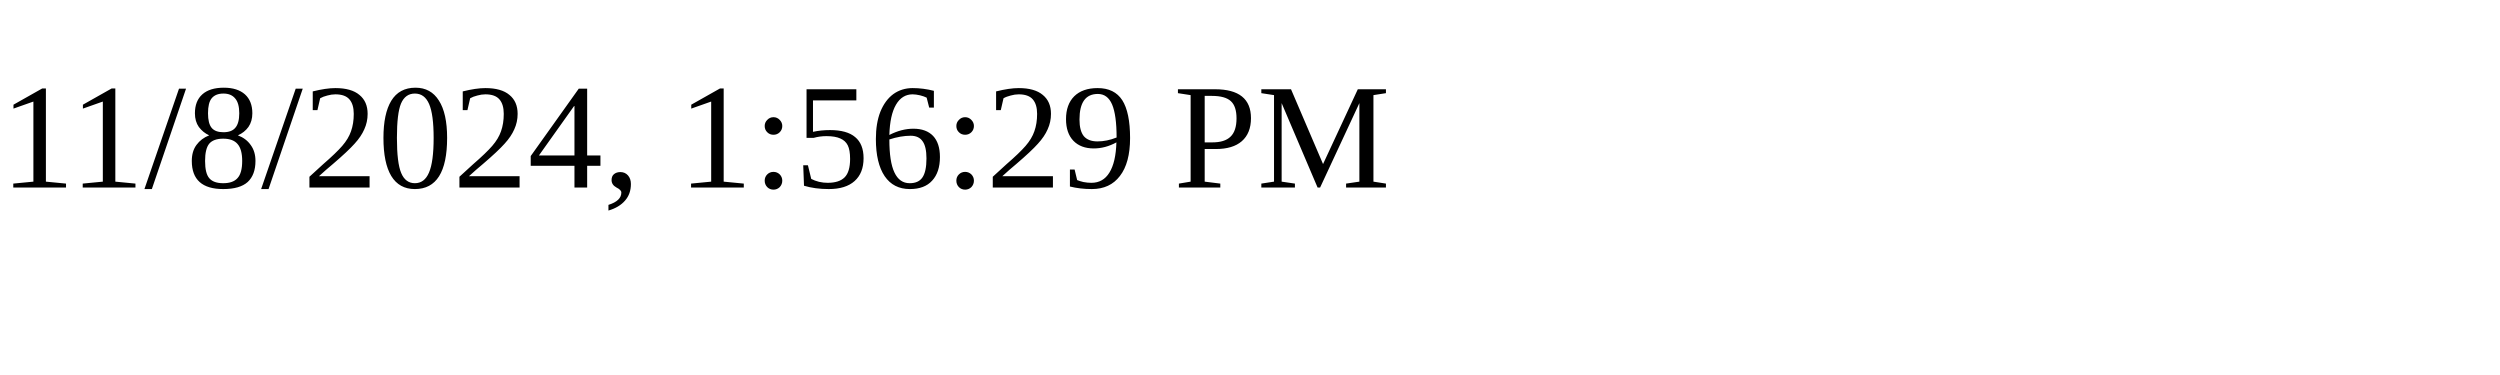
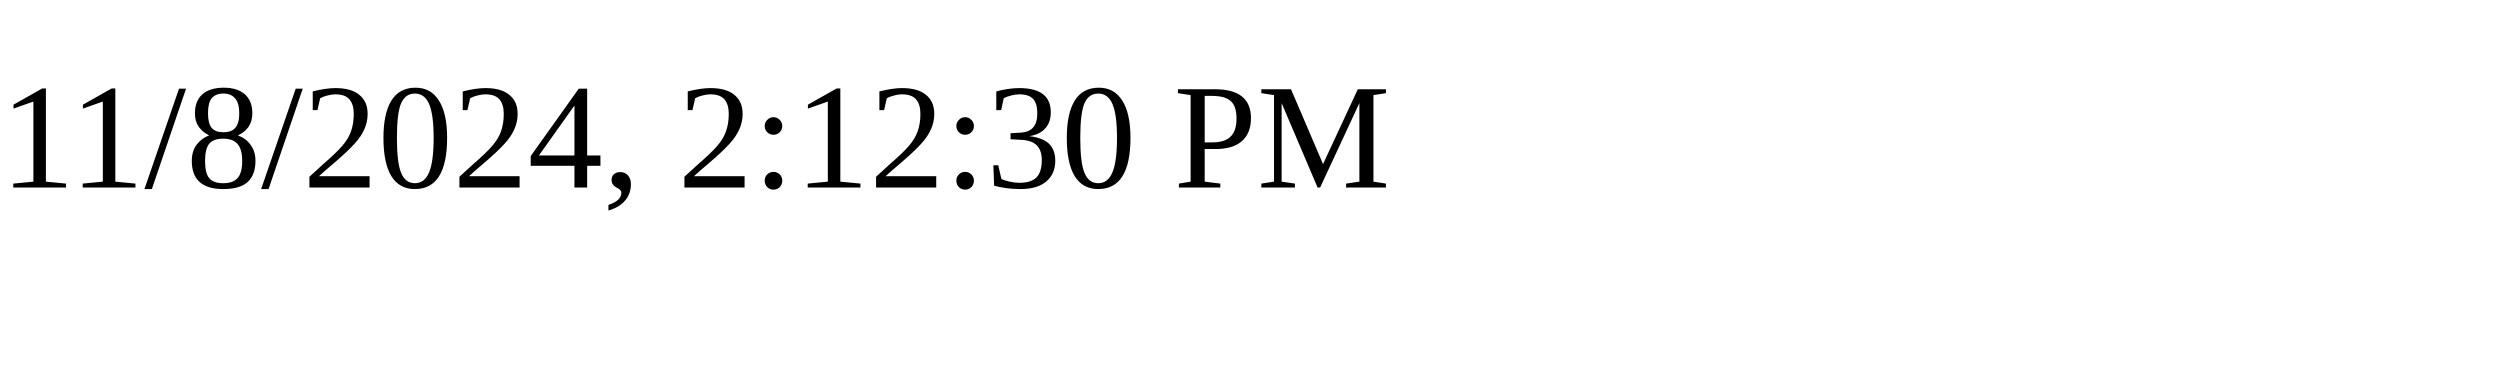
<svg xmlns="http://www.w3.org/2000/svg" height="30" width="200">
-   <text x="0" y="15">11/8/2024, 1:56:29 PM</text>
+   <text x="0" y="15">11/8/2024, 2:12:30 PM</text>
</svg>
